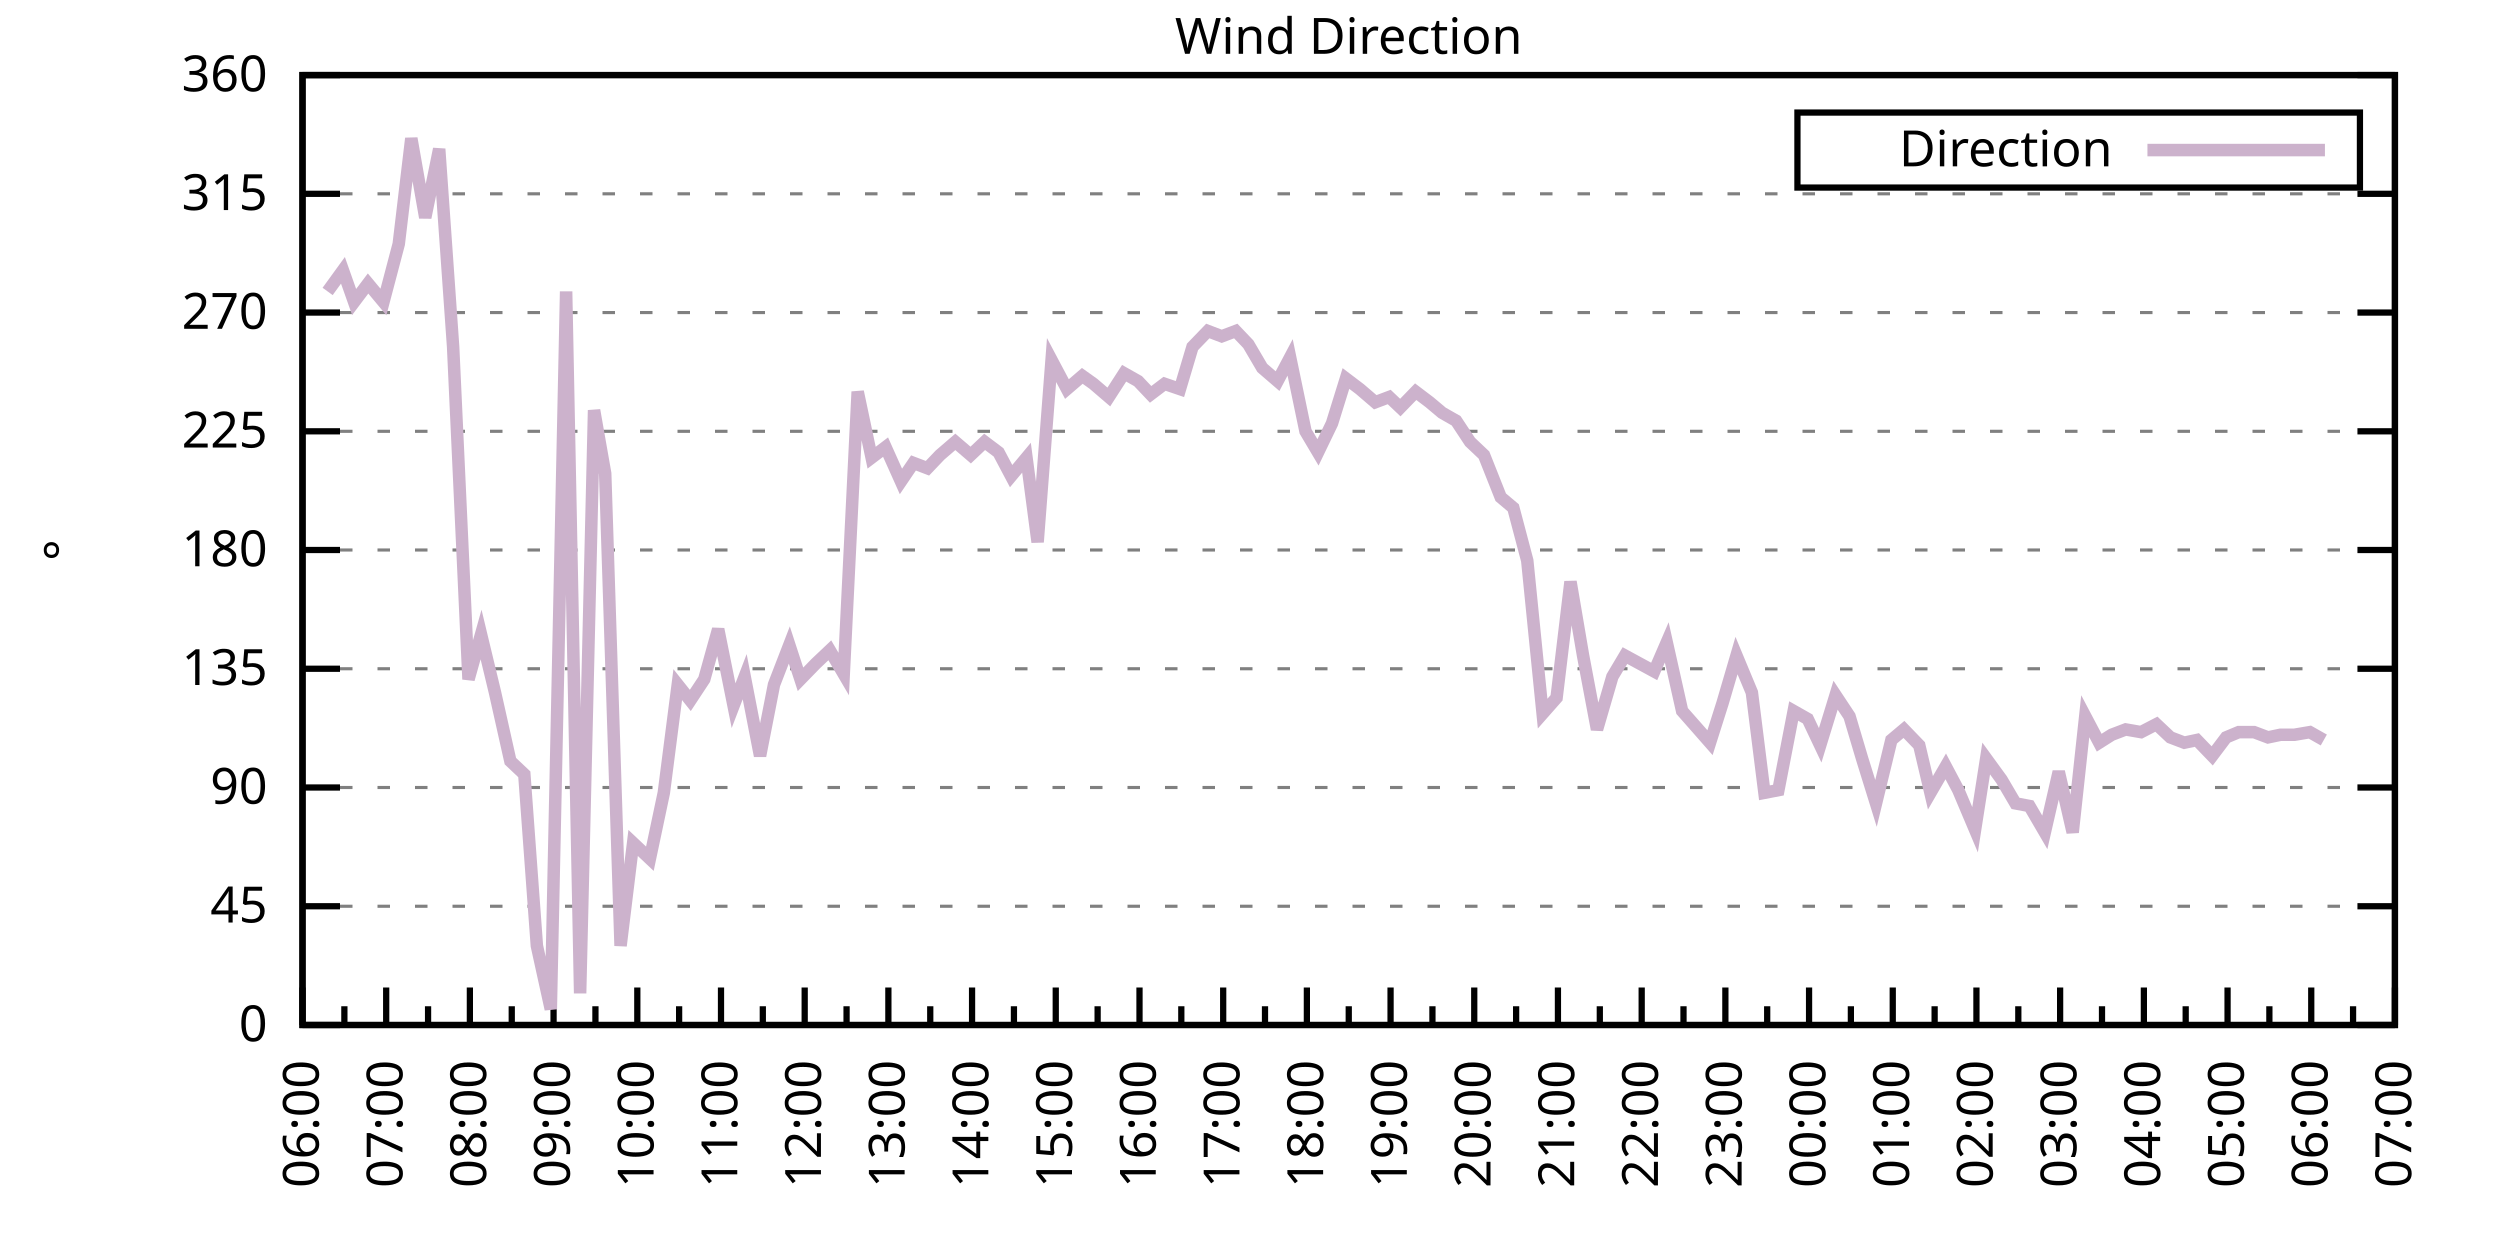
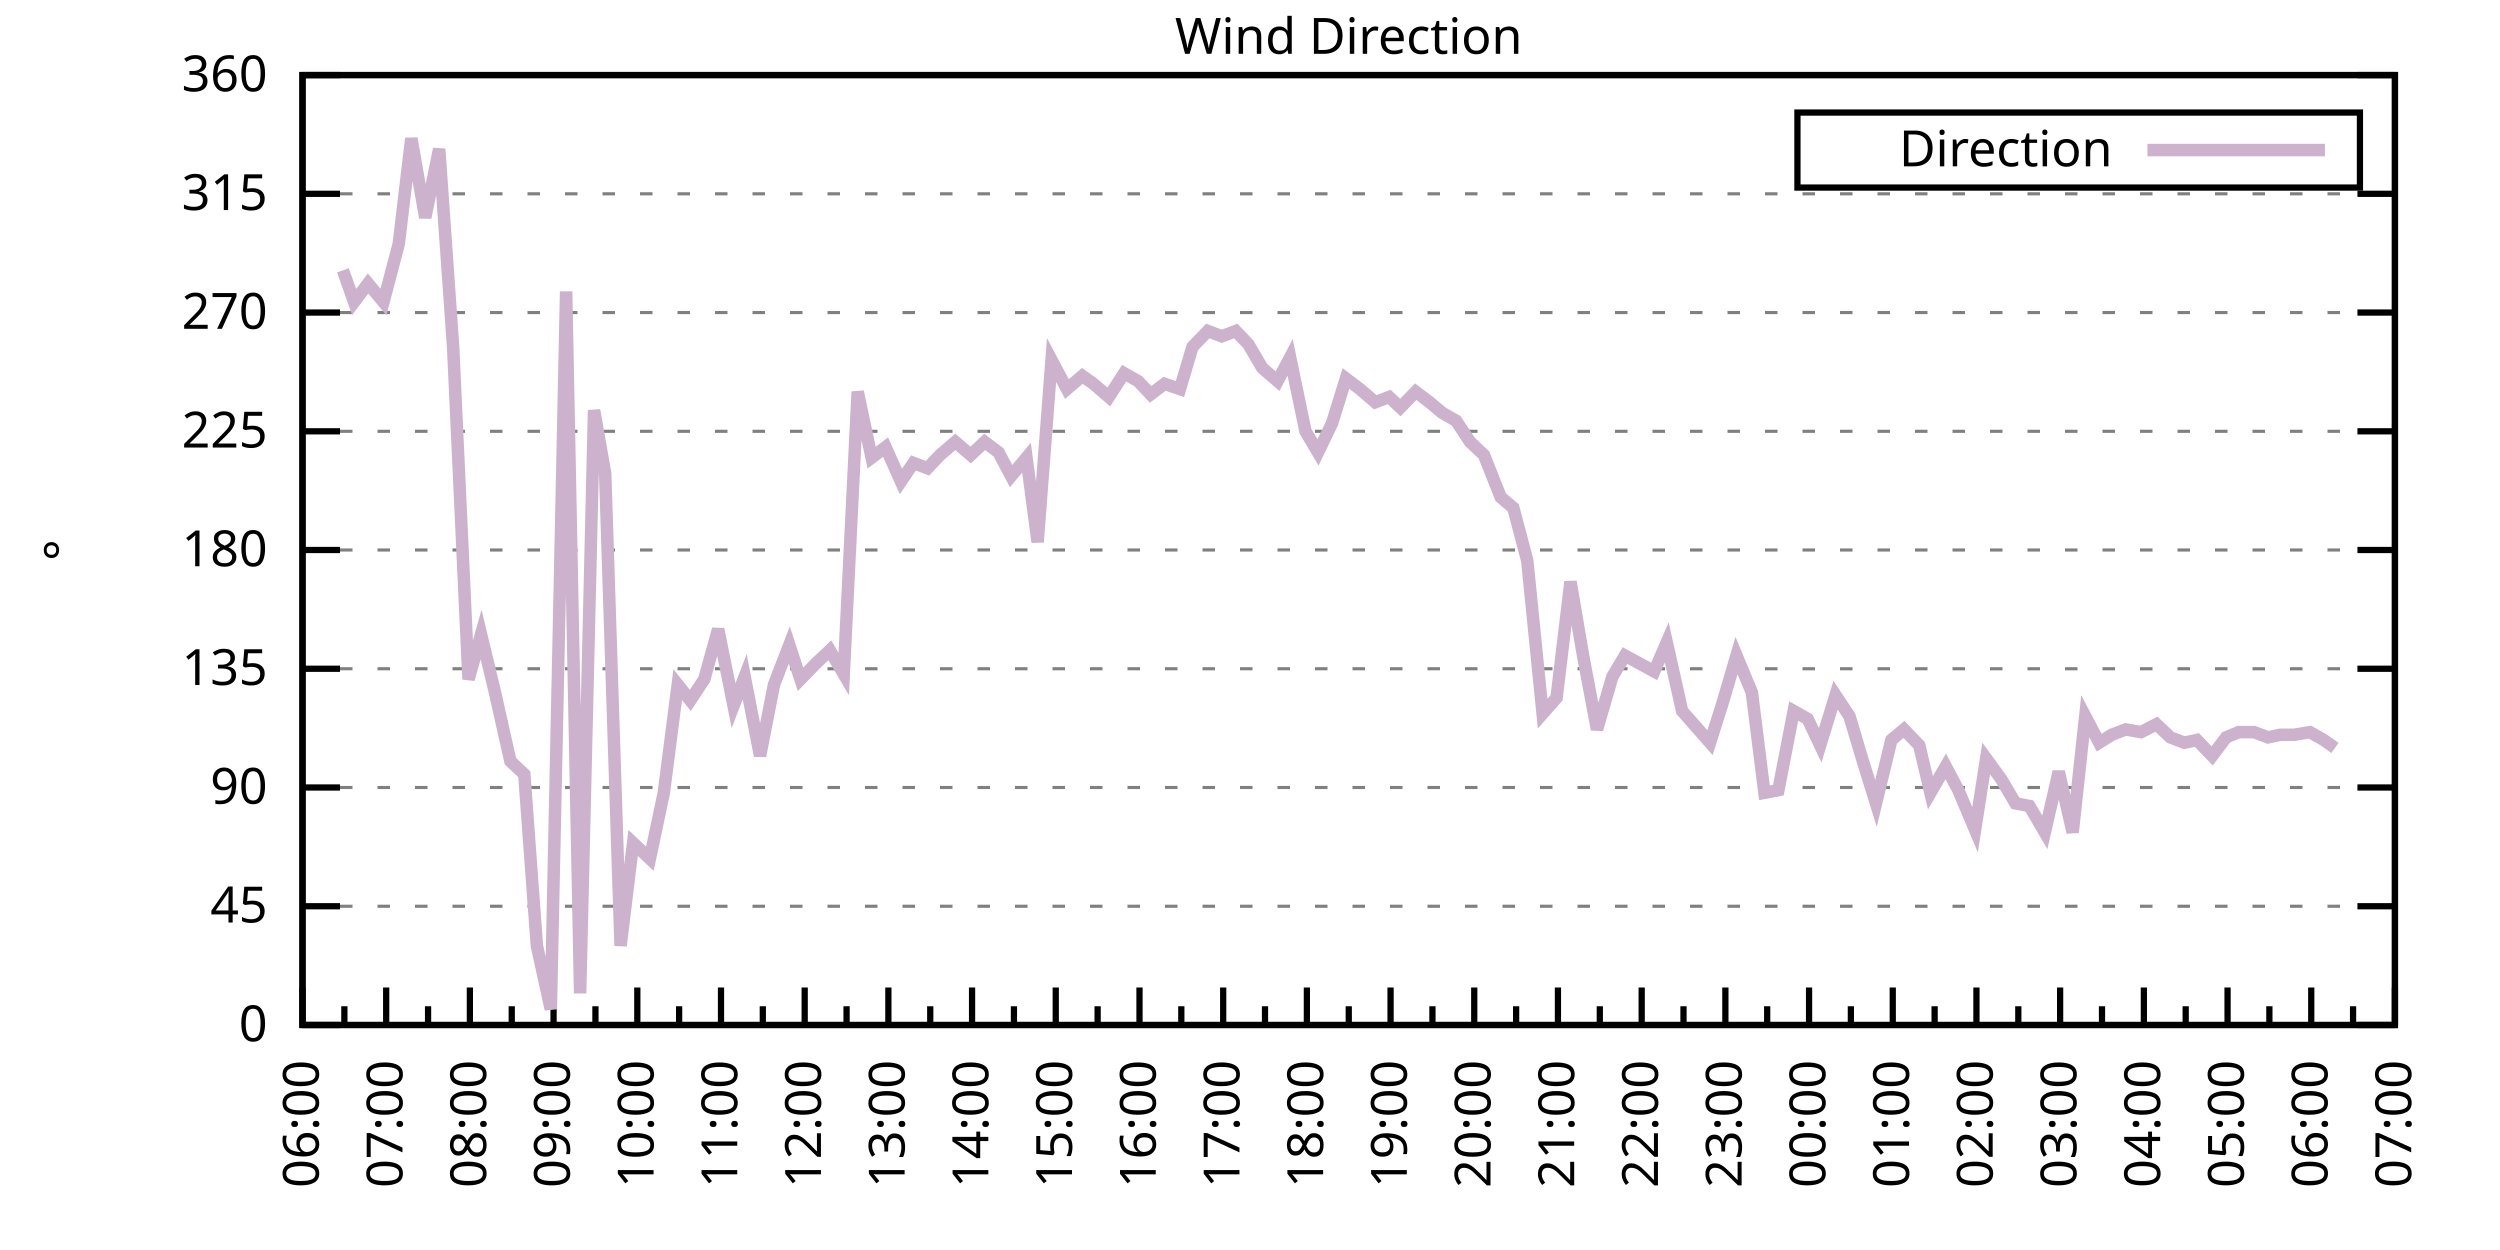
<svg xmlns="http://www.w3.org/2000/svg" xmlns:xlink="http://www.w3.org/1999/xlink" width="400" height="200" viewBox="0 0 400 200">
  <g id="gnuplot_canvas">
    <rect x="0" y="0" width="400" height="200" fill="none" />
    <defs>
      <circle id="gpDot" r="0.5" stroke-width="0.5" stroke="currentColor" />
      <path id="gpPt0" stroke-width="0.333" stroke="currentColor" d="M-1,0 h2 M0,-1 v2" />
      <path id="gpPt1" stroke-width="0.333" stroke="currentColor" d="M-1,-1 L1,1 M1,-1 L-1,1" />
      <path id="gpPt2" stroke-width="0.333" stroke="currentColor" d="M-1,0 L1,0 M0,-1 L0,1 M-1,-1 L1,1 M-1,1 L1,-1" />
      <rect id="gpPt3" stroke-width="0.333" stroke="currentColor" x="-1" y="-1" width="2" height="2" />
      <rect id="gpPt4" stroke-width="0.333" stroke="currentColor" fill="currentColor" x="-1" y="-1" width="2" height="2" />
      <circle id="gpPt5" stroke-width="0.333" stroke="currentColor" cx="0" cy="0" r="1" />
      <use xlink:href="#gpPt5" id="gpPt6" fill="currentColor" stroke="none" />
      <path id="gpPt7" stroke-width="0.333" stroke="currentColor" d="M0,-1.33 L-1.33,0.67 L1.33,0.67 z" />
      <use xlink:href="#gpPt7" id="gpPt8" fill="currentColor" stroke="none" />
      <use xlink:href="#gpPt7" id="gpPt9" stroke="currentColor" transform="rotate(180)" />
      <use xlink:href="#gpPt9" id="gpPt10" fill="currentColor" stroke="none" />
      <use xlink:href="#gpPt3" id="gpPt11" stroke="currentColor" transform="rotate(45)" />
      <use xlink:href="#gpPt11" id="gpPt12" fill="currentColor" stroke="none" />
      <path id="gpPt13" stroke-width="0.333" stroke="currentColor" d="M0,1.330 L1.265,0.411 L0.782,-1.067 L-0.782,-1.076 L-1.265,0.411 z" />
      <use xlink:href="#gpPt13" id="gpPt14" fill="currentColor" stroke="none" />
      <filter id="textbox" filterUnits="objectBoundingBox" x="0" y="0" height="1" width="1">
        <feFlood flood-color="white" flood-opacity="1" result="bgnd" />
        <feComposite in="SourceGraphic" in2="bgnd" operator="atop" />
      </filter>
      <filter id="greybox" filterUnits="objectBoundingBox" x="0" y="0" height="1" width="1">
        <feFlood flood-color="lightgrey" flood-opacity="1" result="grey" />
        <feComposite in="SourceGraphic" in2="grey" operator="atop" />
      </filter>
    </defs>
    <g fill="none" color="white" stroke="currentColor" stroke-width="1.00" stroke-linecap="butt" stroke-linejoin="miter">
</g>
    <g fill="none" color="black" stroke="currentColor" stroke-width="1.00" stroke-linecap="butt" stroke-linejoin="miter">
      <g stroke="none" shape-rendering="crispEdges">
        <polygon fill="rgb(255, 255, 255)" points="48.40,164.00 383.18,164.00 383.18,12.02 48.40,12.02 " />
      </g>
    </g>
    <g fill="none" color="black" stroke="currentColor" stroke-width="1.00" stroke-linecap="butt" stroke-linejoin="miter">
</g>
    <g fill="none" color="black" stroke="black" stroke-width="0.50" stroke-linecap="butt" stroke-linejoin="miter">
</g>
    <g fill="none" color="gray" stroke="currentColor" stroke-width="0.50" stroke-linecap="butt" stroke-linejoin="miter">
      <path stroke="gray" stroke-dasharray="2,4" class="gridline" d="M48.40,164.00 L383.19,164.00  " />
    </g>
    <g fill="none" color="gray" stroke="gray" stroke-width="1.00" stroke-linecap="butt" stroke-linejoin="miter">
</g>
    <g fill="none" color="black" stroke="currentColor" stroke-width="1.00" stroke-linecap="butt" stroke-linejoin="miter">
      <path stroke="black" d="M48.40,164.00 L54.40,164.00 M383.19,164.00 L377.19,164.00  " />
      <g transform="translate(42.80,166.60)" stroke="none" fill="black" font-family="Sans" font-size="8.00" text-anchor="end">
        <text>
          <tspan font-family="Sans"> 0</tspan>
        </text>
      </g>
    </g>
    <g fill="none" color="black" stroke="currentColor" stroke-width="1.00" stroke-linecap="butt" stroke-linejoin="miter">
</g>
    <g fill="none" color="black" stroke="black" stroke-width="0.50" stroke-linecap="butt" stroke-linejoin="miter">
</g>
    <g fill="none" color="gray" stroke="currentColor" stroke-width="0.50" stroke-linecap="butt" stroke-linejoin="miter">
      <path stroke="gray" stroke-dasharray="2,4" class="gridline" d="M48.40,145.00 L383.19,145.00  " />
    </g>
    <g fill="none" color="gray" stroke="gray" stroke-width="1.00" stroke-linecap="butt" stroke-linejoin="miter">
</g>
    <g fill="none" color="black" stroke="currentColor" stroke-width="1.00" stroke-linecap="butt" stroke-linejoin="miter">
      <path stroke="black" d="M48.40,145.00 L54.40,145.00 M383.19,145.00 L377.19,145.00  " />
      <g transform="translate(42.80,147.60)" stroke="none" fill="black" font-family="Sans" font-size="8.00" text-anchor="end">
        <text>
          <tspan font-family="Sans"> 45</tspan>
        </text>
      </g>
    </g>
    <g fill="none" color="black" stroke="currentColor" stroke-width="1.00" stroke-linecap="butt" stroke-linejoin="miter">
</g>
    <g fill="none" color="black" stroke="black" stroke-width="0.50" stroke-linecap="butt" stroke-linejoin="miter">
</g>
    <g fill="none" color="gray" stroke="currentColor" stroke-width="0.50" stroke-linecap="butt" stroke-linejoin="miter">
      <path stroke="gray" stroke-dasharray="2,4" class="gridline" d="M48.40,126.00 L383.19,126.00  " />
    </g>
    <g fill="none" color="gray" stroke="gray" stroke-width="1.00" stroke-linecap="butt" stroke-linejoin="miter">
</g>
    <g fill="none" color="black" stroke="currentColor" stroke-width="1.00" stroke-linecap="butt" stroke-linejoin="miter">
      <path stroke="black" d="M48.40,126.00 L54.40,126.00 M383.19,126.00 L377.19,126.00  " />
      <g transform="translate(42.80,128.60)" stroke="none" fill="black" font-family="Sans" font-size="8.00" text-anchor="end">
        <text>
          <tspan font-family="Sans"> 90</tspan>
        </text>
      </g>
    </g>
    <g fill="none" color="black" stroke="currentColor" stroke-width="1.00" stroke-linecap="butt" stroke-linejoin="miter">
</g>
    <g fill="none" color="black" stroke="black" stroke-width="0.50" stroke-linecap="butt" stroke-linejoin="miter">
</g>
    <g fill="none" color="gray" stroke="currentColor" stroke-width="0.50" stroke-linecap="butt" stroke-linejoin="miter">
      <path stroke="gray" stroke-dasharray="2,4" class="gridline" d="M48.40,107.00 L383.19,107.00  " />
    </g>
    <g fill="none" color="gray" stroke="gray" stroke-width="1.00" stroke-linecap="butt" stroke-linejoin="miter">
</g>
    <g fill="none" color="black" stroke="currentColor" stroke-width="1.00" stroke-linecap="butt" stroke-linejoin="miter">
      <path stroke="black" d="M48.40,107.00 L54.40,107.00 M383.19,107.00 L377.19,107.00  " />
      <g transform="translate(42.80,109.60)" stroke="none" fill="black" font-family="Sans" font-size="8.00" text-anchor="end">
        <text>
          <tspan font-family="Sans"> 135</tspan>
        </text>
      </g>
    </g>
    <g fill="none" color="black" stroke="currentColor" stroke-width="1.00" stroke-linecap="butt" stroke-linejoin="miter">
</g>
    <g fill="none" color="black" stroke="black" stroke-width="0.50" stroke-linecap="butt" stroke-linejoin="miter">
</g>
    <g fill="none" color="gray" stroke="currentColor" stroke-width="0.50" stroke-linecap="butt" stroke-linejoin="miter">
      <path stroke="gray" stroke-dasharray="2,4" class="gridline" d="M48.40,88.00 L383.19,88.00  " />
    </g>
    <g fill="none" color="gray" stroke="gray" stroke-width="1.00" stroke-linecap="butt" stroke-linejoin="miter">
</g>
    <g fill="none" color="black" stroke="currentColor" stroke-width="1.00" stroke-linecap="butt" stroke-linejoin="miter">
      <path stroke="black" d="M48.40,88.00 L54.40,88.00 M383.19,88.00 L377.19,88.00  " />
      <g transform="translate(42.80,90.60)" stroke="none" fill="black" font-family="Sans" font-size="8.00" text-anchor="end">
        <text>
          <tspan font-family="Sans"> 180</tspan>
        </text>
      </g>
    </g>
    <g fill="none" color="black" stroke="currentColor" stroke-width="1.00" stroke-linecap="butt" stroke-linejoin="miter">
</g>
    <g fill="none" color="black" stroke="black" stroke-width="0.50" stroke-linecap="butt" stroke-linejoin="miter">
</g>
    <g fill="none" color="gray" stroke="currentColor" stroke-width="0.50" stroke-linecap="butt" stroke-linejoin="miter">
      <path stroke="gray" stroke-dasharray="2,4" class="gridline" d="M48.40,69.01 L383.19,69.01  " />
    </g>
    <g fill="none" color="gray" stroke="gray" stroke-width="1.00" stroke-linecap="butt" stroke-linejoin="miter">
</g>
    <g fill="none" color="black" stroke="currentColor" stroke-width="1.00" stroke-linecap="butt" stroke-linejoin="miter">
      <path stroke="black" d="M48.40,69.01 L54.40,69.01 M383.19,69.01 L377.19,69.01  " />
      <g transform="translate(42.80,71.61)" stroke="none" fill="black" font-family="Sans" font-size="8.00" text-anchor="end">
        <text>
          <tspan font-family="Sans"> 225</tspan>
        </text>
      </g>
    </g>
    <g fill="none" color="black" stroke="currentColor" stroke-width="1.00" stroke-linecap="butt" stroke-linejoin="miter">
</g>
    <g fill="none" color="black" stroke="black" stroke-width="0.50" stroke-linecap="butt" stroke-linejoin="miter">
</g>
    <g fill="none" color="gray" stroke="currentColor" stroke-width="0.50" stroke-linecap="butt" stroke-linejoin="miter">
      <path stroke="gray" stroke-dasharray="2,4" class="gridline" d="M48.40,50.01 L383.19,50.01  " />
    </g>
    <g fill="none" color="gray" stroke="gray" stroke-width="1.00" stroke-linecap="butt" stroke-linejoin="miter">
</g>
    <g fill="none" color="black" stroke="currentColor" stroke-width="1.00" stroke-linecap="butt" stroke-linejoin="miter">
      <path stroke="black" d="M48.40,50.01 L54.40,50.01 M383.19,50.01 L377.19,50.01  " />
      <g transform="translate(42.80,52.61)" stroke="none" fill="black" font-family="Sans" font-size="8.00" text-anchor="end">
        <text>
          <tspan font-family="Sans"> 270</tspan>
        </text>
      </g>
    </g>
    <g fill="none" color="black" stroke="currentColor" stroke-width="1.00" stroke-linecap="butt" stroke-linejoin="miter">
</g>
    <g fill="none" color="black" stroke="black" stroke-width="0.50" stroke-linecap="butt" stroke-linejoin="miter">
</g>
    <g fill="none" color="gray" stroke="currentColor" stroke-width="0.50" stroke-linecap="butt" stroke-linejoin="miter">
      <path stroke="gray" stroke-dasharray="2,4" class="gridline" d="M48.40,31.01 L383.19,31.01  " />
    </g>
    <g fill="none" color="gray" stroke="gray" stroke-width="1.00" stroke-linecap="butt" stroke-linejoin="miter">
</g>
    <g fill="none" color="black" stroke="currentColor" stroke-width="1.00" stroke-linecap="butt" stroke-linejoin="miter">
      <path stroke="black" d="M48.40,31.01 L54.40,31.01 M383.19,31.01 L377.19,31.01  " />
      <g transform="translate(42.80,33.61)" stroke="none" fill="black" font-family="Sans" font-size="8.00" text-anchor="end">
        <text>
          <tspan font-family="Sans"> 315</tspan>
        </text>
      </g>
    </g>
    <g fill="none" color="black" stroke="currentColor" stroke-width="1.00" stroke-linecap="butt" stroke-linejoin="miter">
</g>
    <g fill="none" color="black" stroke="black" stroke-width="0.50" stroke-linecap="butt" stroke-linejoin="miter">
</g>
    <g fill="none" color="gray" stroke="currentColor" stroke-width="0.50" stroke-linecap="butt" stroke-linejoin="miter">
      <path stroke="gray" stroke-dasharray="2,4" class="gridline" d="M48.40,12.01 L383.19,12.01  " />
    </g>
    <g fill="none" color="gray" stroke="gray" stroke-width="1.00" stroke-linecap="butt" stroke-linejoin="miter">
</g>
    <g fill="none" color="black" stroke="currentColor" stroke-width="1.00" stroke-linecap="butt" stroke-linejoin="miter">
      <path stroke="black" d="M48.40,12.01 L54.40,12.01 M383.19,12.01 L377.19,12.01  " />
      <g transform="translate(42.80,14.61)" stroke="none" fill="black" font-family="Sans" font-size="8.00" text-anchor="end">
        <text>
          <tspan font-family="Sans"> 360</tspan>
        </text>
      </g>
    </g>
    <g fill="none" color="black" stroke="currentColor" stroke-width="1.00" stroke-linecap="butt" stroke-linejoin="miter">
      <path stroke="black" d="M48.40,164.00 L48.40,158.00  " />
      <g transform="translate(51.00,169.60) rotate(270)" stroke="none" fill="black" font-family="Sans" font-size="8.00" text-anchor="end">
        <text>
          <tspan font-family="Sans">06:00</tspan>
        </text>
      </g>
    </g>
    <g fill="none" color="black" stroke="currentColor" stroke-width="1.00" stroke-linecap="butt" stroke-linejoin="miter">
      <path stroke="black" d="M55.10,164.00 L55.10,161.00 M61.79,164.00 L61.79,158.00  " />
      <g transform="translate(64.39,169.60) rotate(270)" stroke="none" fill="black" font-family="Sans" font-size="8.00" text-anchor="end">
        <text>
          <tspan font-family="Sans">07:00</tspan>
        </text>
      </g>
    </g>
    <g fill="none" color="black" stroke="currentColor" stroke-width="1.00" stroke-linecap="butt" stroke-linejoin="miter">
      <path stroke="black" d="M68.49,164.00 L68.49,161.00 M75.18,164.00 L75.18,158.00  " />
      <g transform="translate(77.78,169.60) rotate(270)" stroke="none" fill="black" font-family="Sans" font-size="8.00" text-anchor="end">
        <text>
          <tspan font-family="Sans">08:00</tspan>
        </text>
      </g>
    </g>
    <g fill="none" color="black" stroke="currentColor" stroke-width="1.00" stroke-linecap="butt" stroke-linejoin="miter">
      <path stroke="black" d="M81.88,164.00 L81.88,161.00 M88.57,164.00 L88.57,158.00  " />
      <g transform="translate(91.17,169.60) rotate(270)" stroke="none" fill="black" font-family="Sans" font-size="8.00" text-anchor="end">
        <text>
          <tspan font-family="Sans">09:00</tspan>
        </text>
      </g>
    </g>
    <g fill="none" color="black" stroke="currentColor" stroke-width="1.00" stroke-linecap="butt" stroke-linejoin="miter">
      <path stroke="black" d="M95.27,164.00 L95.27,161.00 M101.97,164.00 L101.97,158.00  " />
      <g transform="translate(104.57,169.60) rotate(270)" stroke="none" fill="black" font-family="Sans" font-size="8.00" text-anchor="end">
        <text>
          <tspan font-family="Sans">10:00</tspan>
        </text>
      </g>
    </g>
    <g fill="none" color="black" stroke="currentColor" stroke-width="1.00" stroke-linecap="butt" stroke-linejoin="miter">
      <path stroke="black" d="M108.66,164.00 L108.66,161.00 M115.36,164.00 L115.36,158.00  " />
      <g transform="translate(117.96,169.60) rotate(270)" stroke="none" fill="black" font-family="Sans" font-size="8.00" text-anchor="end">
        <text>
          <tspan font-family="Sans">11:00</tspan>
        </text>
      </g>
    </g>
    <g fill="none" color="black" stroke="currentColor" stroke-width="1.00" stroke-linecap="butt" stroke-linejoin="miter">
      <path stroke="black" d="M122.05,164.00 L122.05,161.00 M128.75,164.00 L128.75,158.00  " />
      <g transform="translate(131.35,169.60) rotate(270)" stroke="none" fill="black" font-family="Sans" font-size="8.00" text-anchor="end">
        <text>
          <tspan font-family="Sans">12:00</tspan>
        </text>
      </g>
    </g>
    <g fill="none" color="black" stroke="currentColor" stroke-width="1.00" stroke-linecap="butt" stroke-linejoin="miter">
      <path stroke="black" d="M135.45,164.00 L135.45,161.00 M142.14,164.00 L142.14,158.00  " />
      <g transform="translate(144.74,169.60) rotate(270)" stroke="none" fill="black" font-family="Sans" font-size="8.00" text-anchor="end">
        <text>
          <tspan font-family="Sans">13:00</tspan>
        </text>
      </g>
    </g>
    <g fill="none" color="black" stroke="currentColor" stroke-width="1.00" stroke-linecap="butt" stroke-linejoin="miter">
      <path stroke="black" d="M148.84,164.00 L148.84,161.00 M155.53,164.00 L155.53,158.00  " />
      <g transform="translate(158.13,169.60) rotate(270)" stroke="none" fill="black" font-family="Sans" font-size="8.00" text-anchor="end">
        <text>
          <tspan font-family="Sans">14:00</tspan>
        </text>
      </g>
    </g>
    <g fill="none" color="black" stroke="currentColor" stroke-width="1.00" stroke-linecap="butt" stroke-linejoin="miter">
      <path stroke="black" d="M162.23,164.00 L162.23,161.00 M168.92,164.00 L168.92,158.00  " />
      <g transform="translate(171.52,169.60) rotate(270)" stroke="none" fill="black" font-family="Sans" font-size="8.00" text-anchor="end">
        <text>
          <tspan font-family="Sans">15:00</tspan>
        </text>
      </g>
    </g>
    <g fill="none" color="black" stroke="currentColor" stroke-width="1.00" stroke-linecap="butt" stroke-linejoin="miter">
      <path stroke="black" d="M175.62,164.00 L175.62,161.00 M182.32,164.00 L182.32,158.00  " />
      <g transform="translate(184.92,169.60) rotate(270)" stroke="none" fill="black" font-family="Sans" font-size="8.00" text-anchor="end">
        <text>
          <tspan font-family="Sans">16:00</tspan>
        </text>
      </g>
    </g>
    <g fill="none" color="black" stroke="currentColor" stroke-width="1.00" stroke-linecap="butt" stroke-linejoin="miter">
      <path stroke="black" d="M189.01,164.00 L189.01,161.00 M195.71,164.00 L195.71,158.00  " />
      <g transform="translate(198.31,169.60) rotate(270)" stroke="none" fill="black" font-family="Sans" font-size="8.00" text-anchor="end">
        <text>
          <tspan font-family="Sans">17:00</tspan>
        </text>
      </g>
    </g>
    <g fill="none" color="black" stroke="currentColor" stroke-width="1.00" stroke-linecap="butt" stroke-linejoin="miter">
      <path stroke="black" d="M202.40,164.00 L202.40,161.00 M209.10,164.00 L209.10,158.00  " />
      <g transform="translate(211.70,169.60) rotate(270)" stroke="none" fill="black" font-family="Sans" font-size="8.00" text-anchor="end">
        <text>
          <tspan font-family="Sans">18:00</tspan>
        </text>
      </g>
    </g>
    <g fill="none" color="black" stroke="currentColor" stroke-width="1.00" stroke-linecap="butt" stroke-linejoin="miter">
      <path stroke="black" d="M215.80,164.00 L215.80,161.00 M222.49,164.00 L222.49,158.00  " />
      <g transform="translate(225.09,169.60) rotate(270)" stroke="none" fill="black" font-family="Sans" font-size="8.00" text-anchor="end">
        <text>
          <tspan font-family="Sans">19:00</tspan>
        </text>
      </g>
    </g>
    <g fill="none" color="black" stroke="currentColor" stroke-width="1.00" stroke-linecap="butt" stroke-linejoin="miter">
      <path stroke="black" d="M229.19,164.00 L229.19,161.00 M235.88,164.00 L235.88,158.00  " />
      <g transform="translate(238.48,169.60) rotate(270)" stroke="none" fill="black" font-family="Sans" font-size="8.00" text-anchor="end">
        <text>
          <tspan font-family="Sans">20:00</tspan>
        </text>
      </g>
    </g>
    <g fill="none" color="black" stroke="currentColor" stroke-width="1.00" stroke-linecap="butt" stroke-linejoin="miter">
      <path stroke="black" d="M242.58,164.00 L242.58,161.00 M249.27,164.00 L249.27,158.00  " />
      <g transform="translate(251.87,169.60) rotate(270)" stroke="none" fill="black" font-family="Sans" font-size="8.00" text-anchor="end">
        <text>
          <tspan font-family="Sans">21:00</tspan>
        </text>
      </g>
    </g>
    <g fill="none" color="black" stroke="currentColor" stroke-width="1.00" stroke-linecap="butt" stroke-linejoin="miter">
      <path stroke="black" d="M255.97,164.00 L255.97,161.00 M262.67,164.00 L262.67,158.00  " />
      <g transform="translate(265.27,169.60) rotate(270)" stroke="none" fill="black" font-family="Sans" font-size="8.00" text-anchor="end">
        <text>
          <tspan font-family="Sans">22:00</tspan>
        </text>
      </g>
    </g>
    <g fill="none" color="black" stroke="currentColor" stroke-width="1.00" stroke-linecap="butt" stroke-linejoin="miter">
      <path stroke="black" d="M269.36,164.00 L269.36,161.00 M276.06,164.00 L276.06,158.00  " />
      <g transform="translate(278.66,169.60) rotate(270)" stroke="none" fill="black" font-family="Sans" font-size="8.00" text-anchor="end">
        <text>
          <tspan font-family="Sans">23:00</tspan>
        </text>
      </g>
    </g>
    <g fill="none" color="black" stroke="currentColor" stroke-width="1.00" stroke-linecap="butt" stroke-linejoin="miter">
      <path stroke="black" d="M282.75,164.00 L282.75,161.00 M289.45,164.00 L289.45,158.00  " />
      <g transform="translate(292.05,169.60) rotate(270)" stroke="none" fill="black" font-family="Sans" font-size="8.00" text-anchor="end">
        <text>
          <tspan font-family="Sans">00:00</tspan>
        </text>
      </g>
    </g>
    <g fill="none" color="black" stroke="currentColor" stroke-width="1.00" stroke-linecap="butt" stroke-linejoin="miter">
      <path stroke="black" d="M296.14,164.00 L296.14,161.00 M302.84,164.00 L302.84,158.00  " />
      <g transform="translate(305.44,169.60) rotate(270)" stroke="none" fill="black" font-family="Sans" font-size="8.00" text-anchor="end">
        <text>
          <tspan font-family="Sans">01:00</tspan>
        </text>
      </g>
    </g>
    <g fill="none" color="black" stroke="currentColor" stroke-width="1.00" stroke-linecap="butt" stroke-linejoin="miter">
      <path stroke="black" d="M309.54,164.00 L309.54,161.00 M316.23,164.00 L316.23,158.00  " />
      <g transform="translate(318.83,169.60) rotate(270)" stroke="none" fill="black" font-family="Sans" font-size="8.00" text-anchor="end">
        <text>
          <tspan font-family="Sans">02:00</tspan>
        </text>
      </g>
    </g>
    <g fill="none" color="black" stroke="currentColor" stroke-width="1.00" stroke-linecap="butt" stroke-linejoin="miter">
      <path stroke="black" d="M322.93,164.00 L322.93,161.00 M329.62,164.00 L329.62,158.00  " />
      <g transform="translate(332.22,169.60) rotate(270)" stroke="none" fill="black" font-family="Sans" font-size="8.00" text-anchor="end">
        <text>
          <tspan font-family="Sans">03:00</tspan>
        </text>
      </g>
    </g>
    <g fill="none" color="black" stroke="currentColor" stroke-width="1.00" stroke-linecap="butt" stroke-linejoin="miter">
      <path stroke="black" d="M336.32,164.00 L336.32,161.00 M343.02,164.00 L343.02,158.00  " />
      <g transform="translate(345.62,169.60) rotate(270)" stroke="none" fill="black" font-family="Sans" font-size="8.00" text-anchor="end">
        <text>
          <tspan font-family="Sans">04:00</tspan>
        </text>
      </g>
    </g>
    <g fill="none" color="black" stroke="currentColor" stroke-width="1.00" stroke-linecap="butt" stroke-linejoin="miter">
      <path stroke="black" d="M349.71,164.00 L349.71,161.00 M356.41,164.00 L356.41,158.00  " />
      <g transform="translate(359.01,169.60) rotate(270)" stroke="none" fill="black" font-family="Sans" font-size="8.00" text-anchor="end">
        <text>
          <tspan font-family="Sans">05:00</tspan>
        </text>
      </g>
    </g>
    <g fill="none" color="black" stroke="currentColor" stroke-width="1.00" stroke-linecap="butt" stroke-linejoin="miter">
      <path stroke="black" d="M363.10,164.00 L363.10,161.00 M369.80,164.00 L369.80,158.00  " />
      <g transform="translate(372.40,169.60) rotate(270)" stroke="none" fill="black" font-family="Sans" font-size="8.00" text-anchor="end">
        <text>
          <tspan font-family="Sans">06:00</tspan>
        </text>
      </g>
    </g>
    <g fill="none" color="black" stroke="currentColor" stroke-width="1.00" stroke-linecap="butt" stroke-linejoin="miter">
      <path stroke="black" d="M376.49,164.00 L376.49,161.00 M383.19,164.00 L383.19,158.00  " />
      <g transform="translate(385.79,169.60) rotate(270)" stroke="none" fill="black" font-family="Sans" font-size="8.00" text-anchor="end">
        <text>
          <tspan font-family="Sans">07:00</tspan>
        </text>
      </g>
    </g>
    <g fill="none" color="black" stroke="currentColor" stroke-width="1.00" stroke-linecap="butt" stroke-linejoin="miter">
</g>
    <g fill="none" color="black" stroke="currentColor" stroke-width="1.00" stroke-linecap="butt" stroke-linejoin="miter">
      <path stroke="black" d="M48.40,12.01 L48.40,164.00 L383.19,164.00 L383.19,12.01 L48.40,12.01 Z  " />
    </g>
    <g fill="none" color="black" stroke="currentColor" stroke-width="1.00" stroke-linecap="butt" stroke-linejoin="miter">
      <g transform="translate(12.80,88.01) rotate(270)" stroke="none" fill="black" font-family="Sans" font-size="8.00" text-anchor="middle">
        <text>
          <tspan font-family="Sans">°</tspan>
        </text>
      </g>
    </g>
    <g fill="none" color="black" stroke="currentColor" stroke-width="1.00" stroke-linecap="butt" stroke-linejoin="miter">
</g>
    <g fill="none" color="black" stroke="currentColor" stroke-width="1.00" stroke-linecap="butt" stroke-linejoin="miter">
      <path stroke="black" d="M287.59,30.01 L287.59,18.01 L377.59,18.01 L377.59,30.01 L287.59,30.01 Z  " />
    </g>
    <g id="Wind_direction_plot_1">
      <g fill="none" color="white" stroke="black" stroke-width="2.00" stroke-linecap="butt" stroke-linejoin="miter">
</g>
      <g fill="none" color="black" stroke="currentColor" stroke-width="2.00" stroke-linecap="butt" stroke-linejoin="miter">
        <g transform="translate(337.99,26.61)" stroke="none" fill="black" font-family="Sans" font-size="8.00" text-anchor="end">
          <text>
            <tspan font-family="Sans">Direction</tspan>
          </text>
        </g>
      </g>
      <g fill="none" color="black" stroke="currentColor" stroke-width="2.00" stroke-linecap="butt" stroke-linejoin="miter">
-         <path stroke="rgb(204, 178, 204)" d="M343.59,24.01 L371.99,24.01 M52.42,46.63 L54.87,43.25 L56.66,48.32 L58.89,45.36 L61.35,48.32 L63.80,39.03   L65.81,22.14 L68.04,34.81 L70.27,23.83 L72.50,55.50 L74.96,108.69 L76.97,101.52 L79.20,110.80 L81.66,121.78   L83.89,123.89 L85.90,151.33 L88.13,161.47 L90.58,46.63 L92.82,158.93 L95.05,65.63 L96.83,75.76 L99.29,151.33   L101.30,134.87 L103.98,137.40 L106.21,126.85 L108.44,109.54 L110.45,112.07 L112.68,108.69 L114.91,100.67 L117.37,112.91   L119.15,108.27 L121.61,120.94 L123.84,109.54 L126.29,103.20 L128.08,108.69 L130.54,106.16 L132.77,104.05 L135.00,107.85   L137.23,62.67 L139.46,73.23 L141.69,71.54 L144.15,77.03 L146.16,74.07 L148.39,74.92 L150.40,72.81 L152.85,70.70   L155.31,72.81 L157.54,70.70 L159.77,72.38 L161.78,76.18 L164.24,73.23 L166.02,86.74 L168.25,57.61 L170.71,62.25   L173.17,60.14 L174.95,61.41 L177.41,63.52 L179.86,59.72 L182.09,60.98 L184.10,63.10 L186.33,61.41 L188.79,62.25   L190.80,55.50 L193.25,52.96 L195.48,53.81 L197.72,52.96 L199.73,55.07 L201.96,58.87 L204.41,60.98 L206.42,57.18   L208.88,69.01 L210.88,72.38 L213.12,67.74 L215.35,60.56 L217.58,62.25 L220.04,64.36 L222.27,63.52 L224.05,65.21   L226.51,62.67 L228.74,64.36 L230.75,66.05 L232.98,67.32 L235.21,70.70 L237.44,72.81 L240.12,79.56 L242.13,81.25   L244.36,89.69 L246.82,114.18 L249.05,111.65 L251.28,93.07 L253.29,104.89 L255.52,116.71 L257.98,108.27 L259.99,104.89   L264.67,107.43 L266.68,102.78 L269.14,113.76 L271.37,116.29 L273.60,118.83 L275.61,112.49 L277.84,104.89 L280.30,110.80   L282.31,126.85 L284.54,126.42 L286.99,113.76 L289.23,115.03 L291.23,119.25 L293.69,111.23 L295.92,114.60 L297.93,121.36   L300.16,128.54 L302.62,118.40 L304.63,116.71 L307.08,119.25 L308.87,126.85 L311.32,122.62 L313.33,126.42 L316.01,132.76   L317.79,121.36 L320.25,124.74 L322.48,128.54 L324.71,128.96 L327.17,133.18 L329.40,123.47 L331.63,133.18 L333.64,114.60   L335.87,118.83 L337.88,117.56 L340.11,116.71 L342.57,117.14 L345.02,115.87 L347.26,117.98 L349.49,118.83 L351.50,118.40   L353.95,120.94 L356.18,117.98 L358.19,117.14 L360.65,117.14 L362.88,117.98 L364.89,117.56 L367.12,117.56 L369.58,117.14   L371.81,118.40  " />
+         <path stroke="rgb(204, 178, 204)" d="M343.59,24.01 L371.99,24.01 M54.87,43.25 L56.66,48.32 L58.89,45.36 L61.35,48.32 L63.80,39.03 L65.81,22.14   L68.04,34.81 L70.27,23.83 L72.50,55.50 L74.96,108.69 L76.97,101.52 L79.20,110.80 L81.66,121.78 L83.89,123.89   L85.90,151.33 L88.13,161.47 L90.58,46.63 L92.82,158.93 L95.05,65.63 L96.83,75.76 L99.29,151.33 L101.30,134.87   L103.98,137.40 L106.21,126.85 L108.44,109.54 L110.45,112.07 L112.68,108.69 L114.91,100.67 L117.37,112.91 L119.15,108.27   L121.61,120.94 L123.84,109.54 L126.29,103.20 L128.08,108.69 L130.54,106.16 L132.77,104.05 L135.00,107.85 L137.23,62.67   L139.46,73.23 L141.69,71.54 L144.15,77.03 L146.16,74.07 L148.39,74.92 L150.40,72.81 L152.85,70.70 L155.31,72.81   L157.54,70.70 L159.77,72.38 L161.78,76.18 L164.24,73.23 L166.02,86.74 L168.25,57.61 L170.71,62.25 L173.17,60.14   L174.95,61.41 L177.41,63.52 L179.86,59.72 L182.09,60.98 L184.10,63.10 L186.33,61.41 L188.79,62.25 L190.80,55.50   L193.25,52.96 L195.48,53.81 L197.72,52.96 L199.73,55.07 L201.96,58.87 L204.41,60.98 L206.42,57.18 L208.88,69.01   L210.88,72.38 L213.12,67.74 L215.35,60.56 L217.58,62.25 L220.04,64.36 L222.27,63.52 L224.05,65.21 L226.51,62.67   L228.74,64.36 L230.75,66.05 L232.98,67.32 L235.21,70.70 L237.44,72.81 L240.12,79.56 L242.13,81.25 L244.36,89.69   L246.82,114.18 L249.05,111.65 L251.28,93.07 L253.29,104.89 L255.52,116.71 L257.98,108.27 L259.99,104.89 L264.67,107.43   L266.68,102.78 L269.14,113.76 L271.37,116.29 L273.60,118.83 L275.61,112.49 L277.84,104.89 L280.30,110.80 L282.31,126.85   L284.54,126.42 L286.99,113.76 L289.23,115.03 L291.23,119.25 L293.69,111.23 L295.92,114.60 L297.93,121.36 L300.16,128.54   L302.62,118.40 L304.63,116.71 L307.08,119.25 L308.87,126.85 L311.32,122.62 L313.33,126.42 L316.01,132.76 L317.79,121.36   L320.25,124.74 L322.48,128.54 L324.71,128.96 L327.17,133.18 L329.40,123.47 L331.63,133.18 L333.64,114.60 L335.87,118.83   L337.88,117.56 L340.11,116.71 L342.57,117.14 L345.02,115.87 L347.26,117.98 L349.49,118.83 L351.50,118.40 L353.95,120.94   L356.18,117.98 L358.19,117.14 L360.65,117.14 L362.88,117.98 L364.89,117.56 L367.12,117.56 L369.58,117.14 L371.81,118.40   L373.59,119.67  " />
      </g>
    </g>
    <g fill="none" color="black" stroke="currentColor" stroke-width="2.00" stroke-linecap="butt" stroke-linejoin="miter">
</g>
    <g fill="none" color="black" stroke="black" stroke-width="1.00" stroke-linecap="butt" stroke-linejoin="miter">
</g>
    <g fill="none" color="black" stroke="currentColor" stroke-width="1.00" stroke-linecap="butt" stroke-linejoin="miter">
      <path stroke="black" d="M48.40,12.01 L48.40,164.00 L383.19,164.00 L383.19,12.01 L48.40,12.01 Z  " />
    </g>
    <g fill="none" color="black" stroke="currentColor" stroke-width="1.00" stroke-linecap="butt" stroke-linejoin="miter">
      <g transform="translate(215.79,8.61)" stroke="none" fill="black" font-family="Sans" font-size="8.00" text-anchor="middle">
        <text>
          <tspan font-family="Sans">Wind Direction</tspan>
        </text>
      </g>
    </g>
    <g fill="none" color="black" stroke="currentColor" stroke-width="1.00" stroke-linecap="butt" stroke-linejoin="miter">
</g>
  </g>
</svg>
